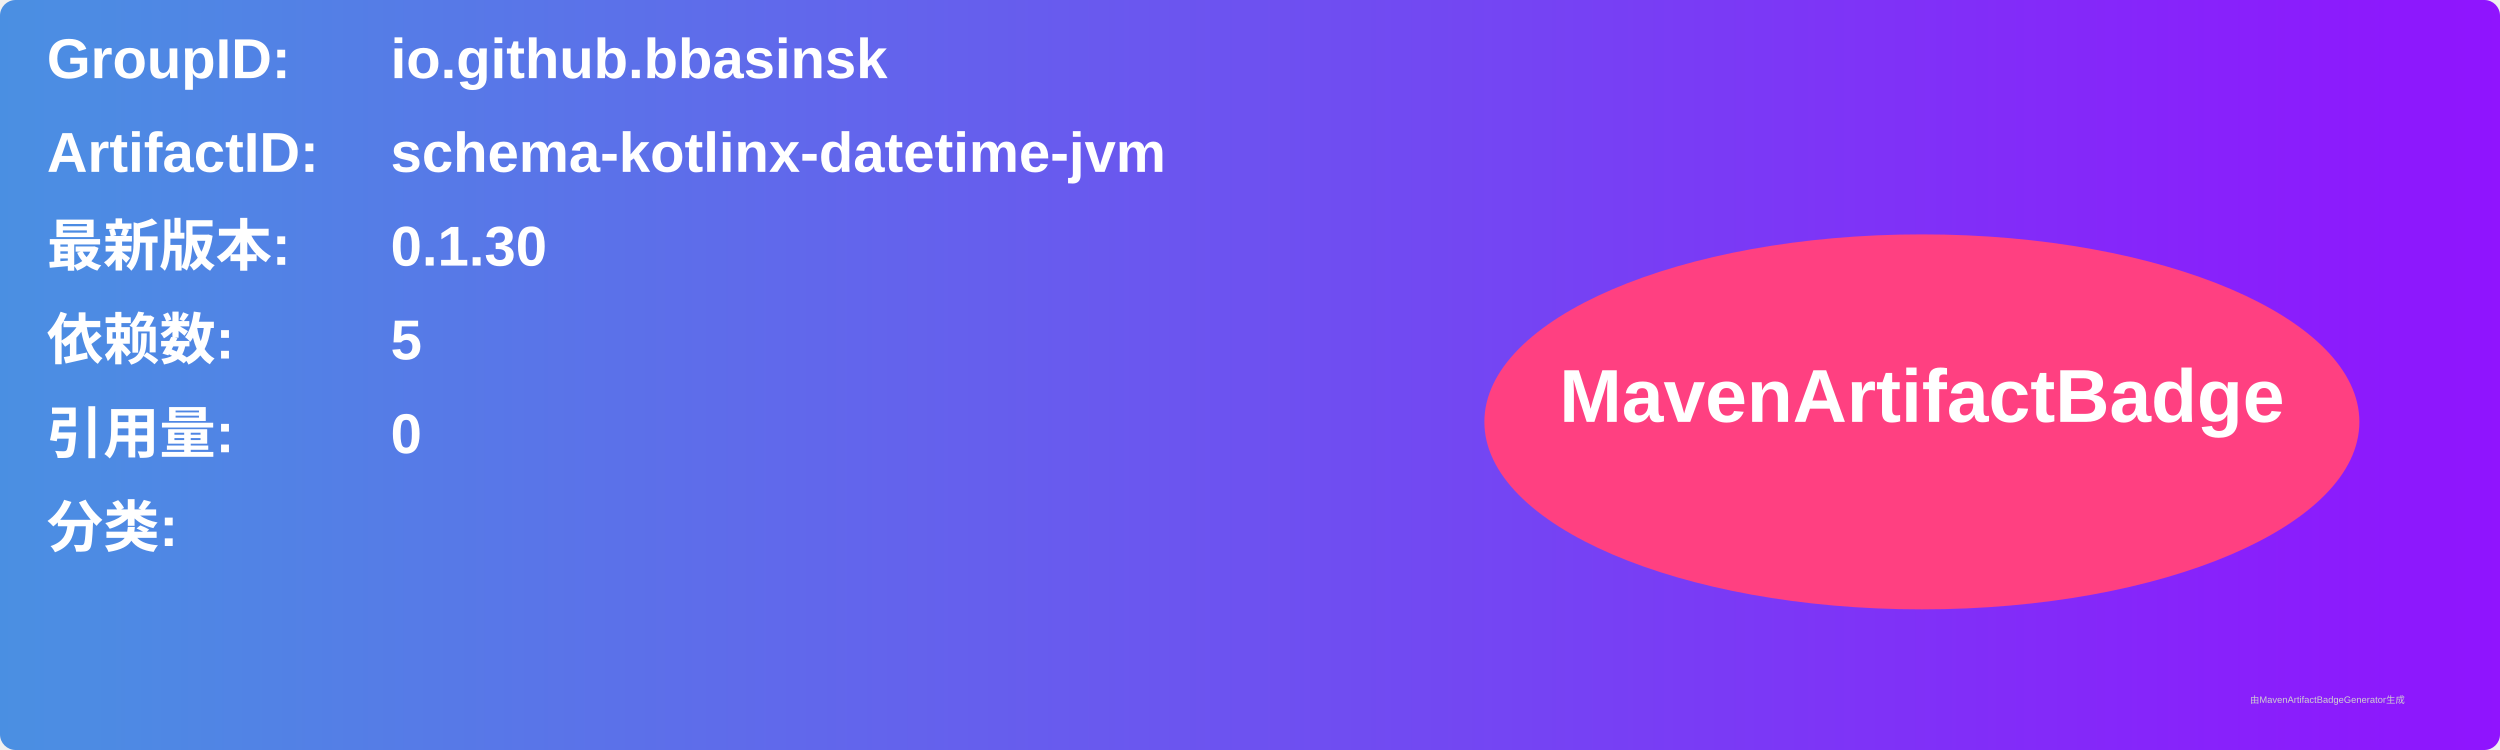
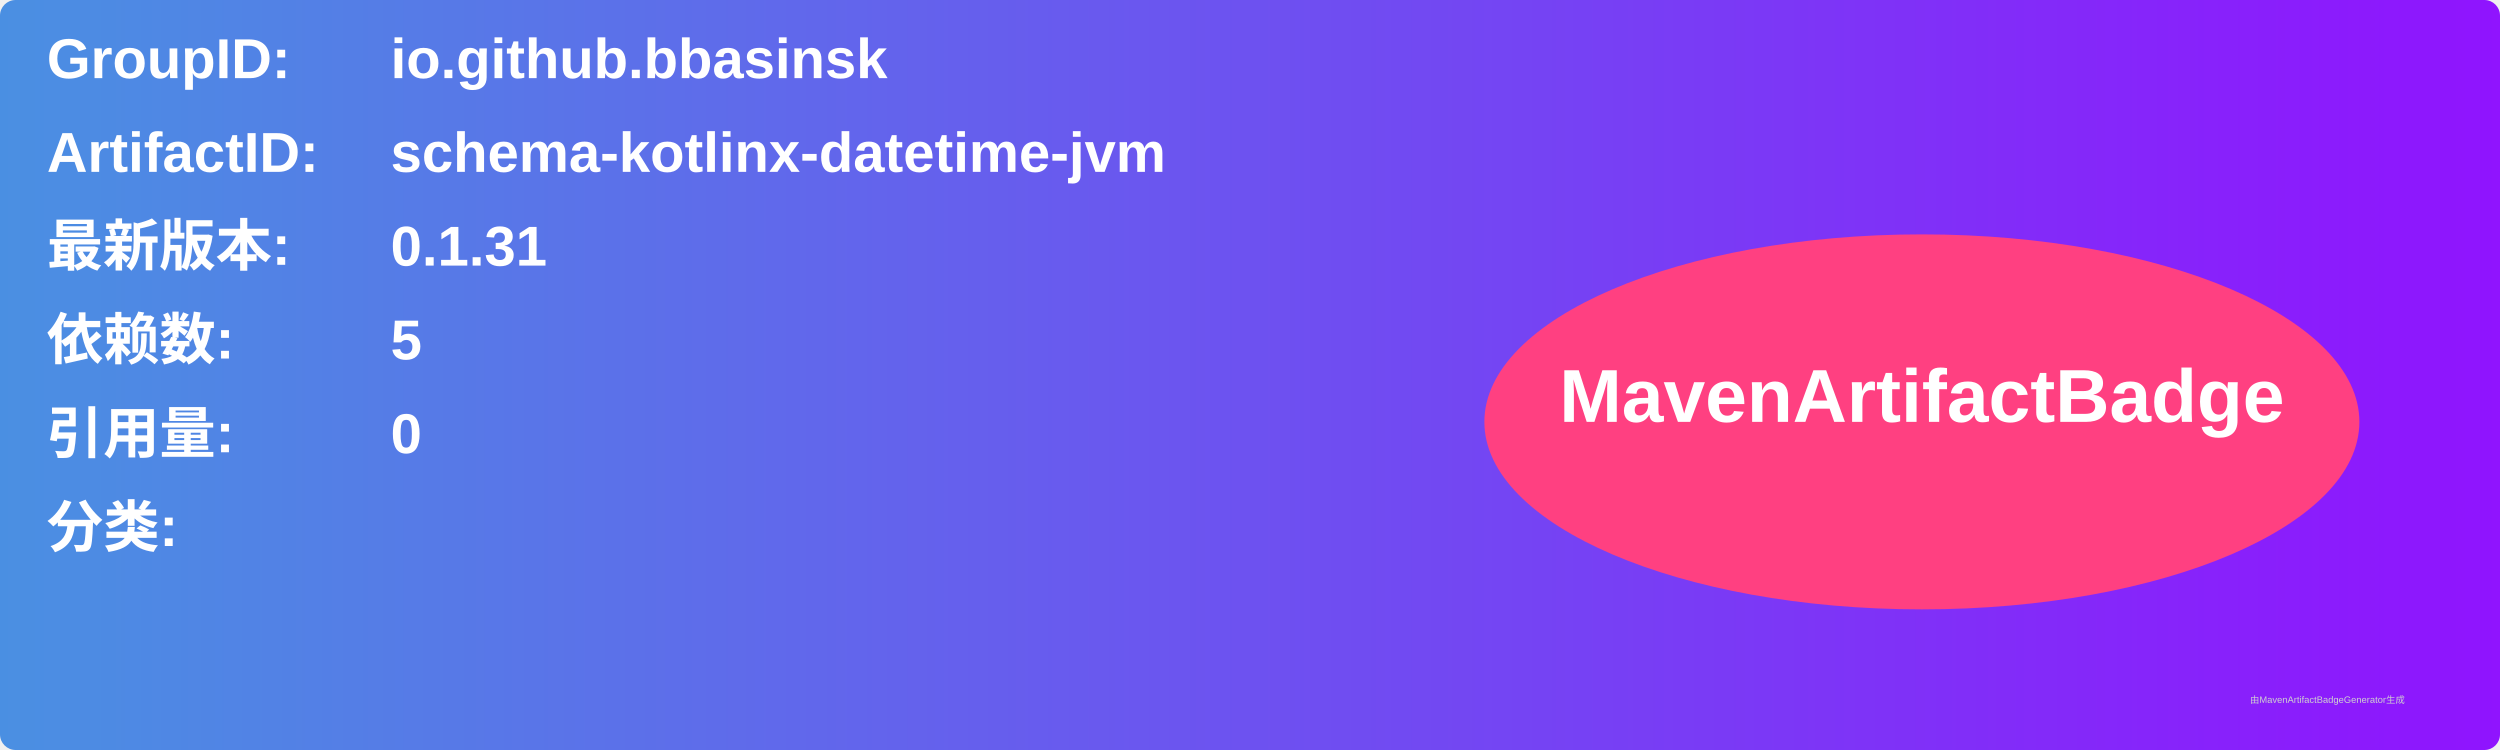
<svg xmlns="http://www.w3.org/2000/svg" width="800" height="240" viewBox="0 0 800 240">
  <linearGradient id="grad" x1="0%" y1="0%" x2="100%" y2="0%">
    <stop offset="0%" stop-color="#4a90e2" />
    <stop offset="100%" stop-color="#9013fe" />
  </linearGradient>
  <rect width="100%" height="100%" rx="5" ry="5" fill="url(#grad)" />
  <g transform="translate(15, 15)">
    <text x="0" y="10" font-family="Arial" font-size="18" fill="white" font-weight="bold" width="260">GroupID:</text>
    <text x="110" y="10" font-family="Arial" font-size="18" fill="white" font-weight="bold" width="460">io.github.bbasinsk</text>
    <text x="0" y="40" font-family="Arial" font-size="18" fill="white" font-weight="bold" width="260">ArtifactID:</text>
    <text x="110" y="40" font-family="Arial" font-size="18" fill="white" font-weight="bold" width="460">schema-kotlinx-datetime-jvm</text>
    <text x="0" y="70" font-family="Arial" font-size="18" fill="white" font-weight="bold">最新版本:</text>
    <text x="110" y="70" font-family="Arial" font-size="18" fill="white" font-weight="bold">
-       <tspan font-weight="bold">0.1.30</tspan>
+       <tspan font-weight="bold">0.1.31</tspan>
    </text>
    <text x="0" y="100" font-family="Arial" font-size="18" fill="white" font-weight="bold">依赖数: </text>
    <text x="110" y="100" font-family="Arial" font-size="18" fill="white">
      <tspan font-weight="bold">5</tspan>
    </text>
    <text x="0" y="130" font-family="Arial" font-size="18" fill="white" font-weight="bold">引用量: </text>
    <text x="110" y="130" font-family="Arial" font-size="18" fill="white">
      <tspan font-weight="bold">0</tspan>
    </text>
    <text x="0" y="160" font-family="Arial" font-size="18" fill="white" font-weight="bold">分类:</text>
    <text x="10" y="190" font-family="Arial" font-size="10" fill="white">
      <tspan font-weight="bold" />
    </text>
    <ellipse cx="600" cy="120" rx="140" ry="60" fill="#ff4081" />
    <text x="600" y="120" text-anchor="middle" font-family="Arial" font-size="24" fill="white" font-weight="bold">MavenArtifactBadge</text>
  </g>
  <text x="720" y="225" font-family="Arial" font-size="3" fill="#d0d0d0">由MavenArtifactBadgeGenerator生成</text>
</svg>
